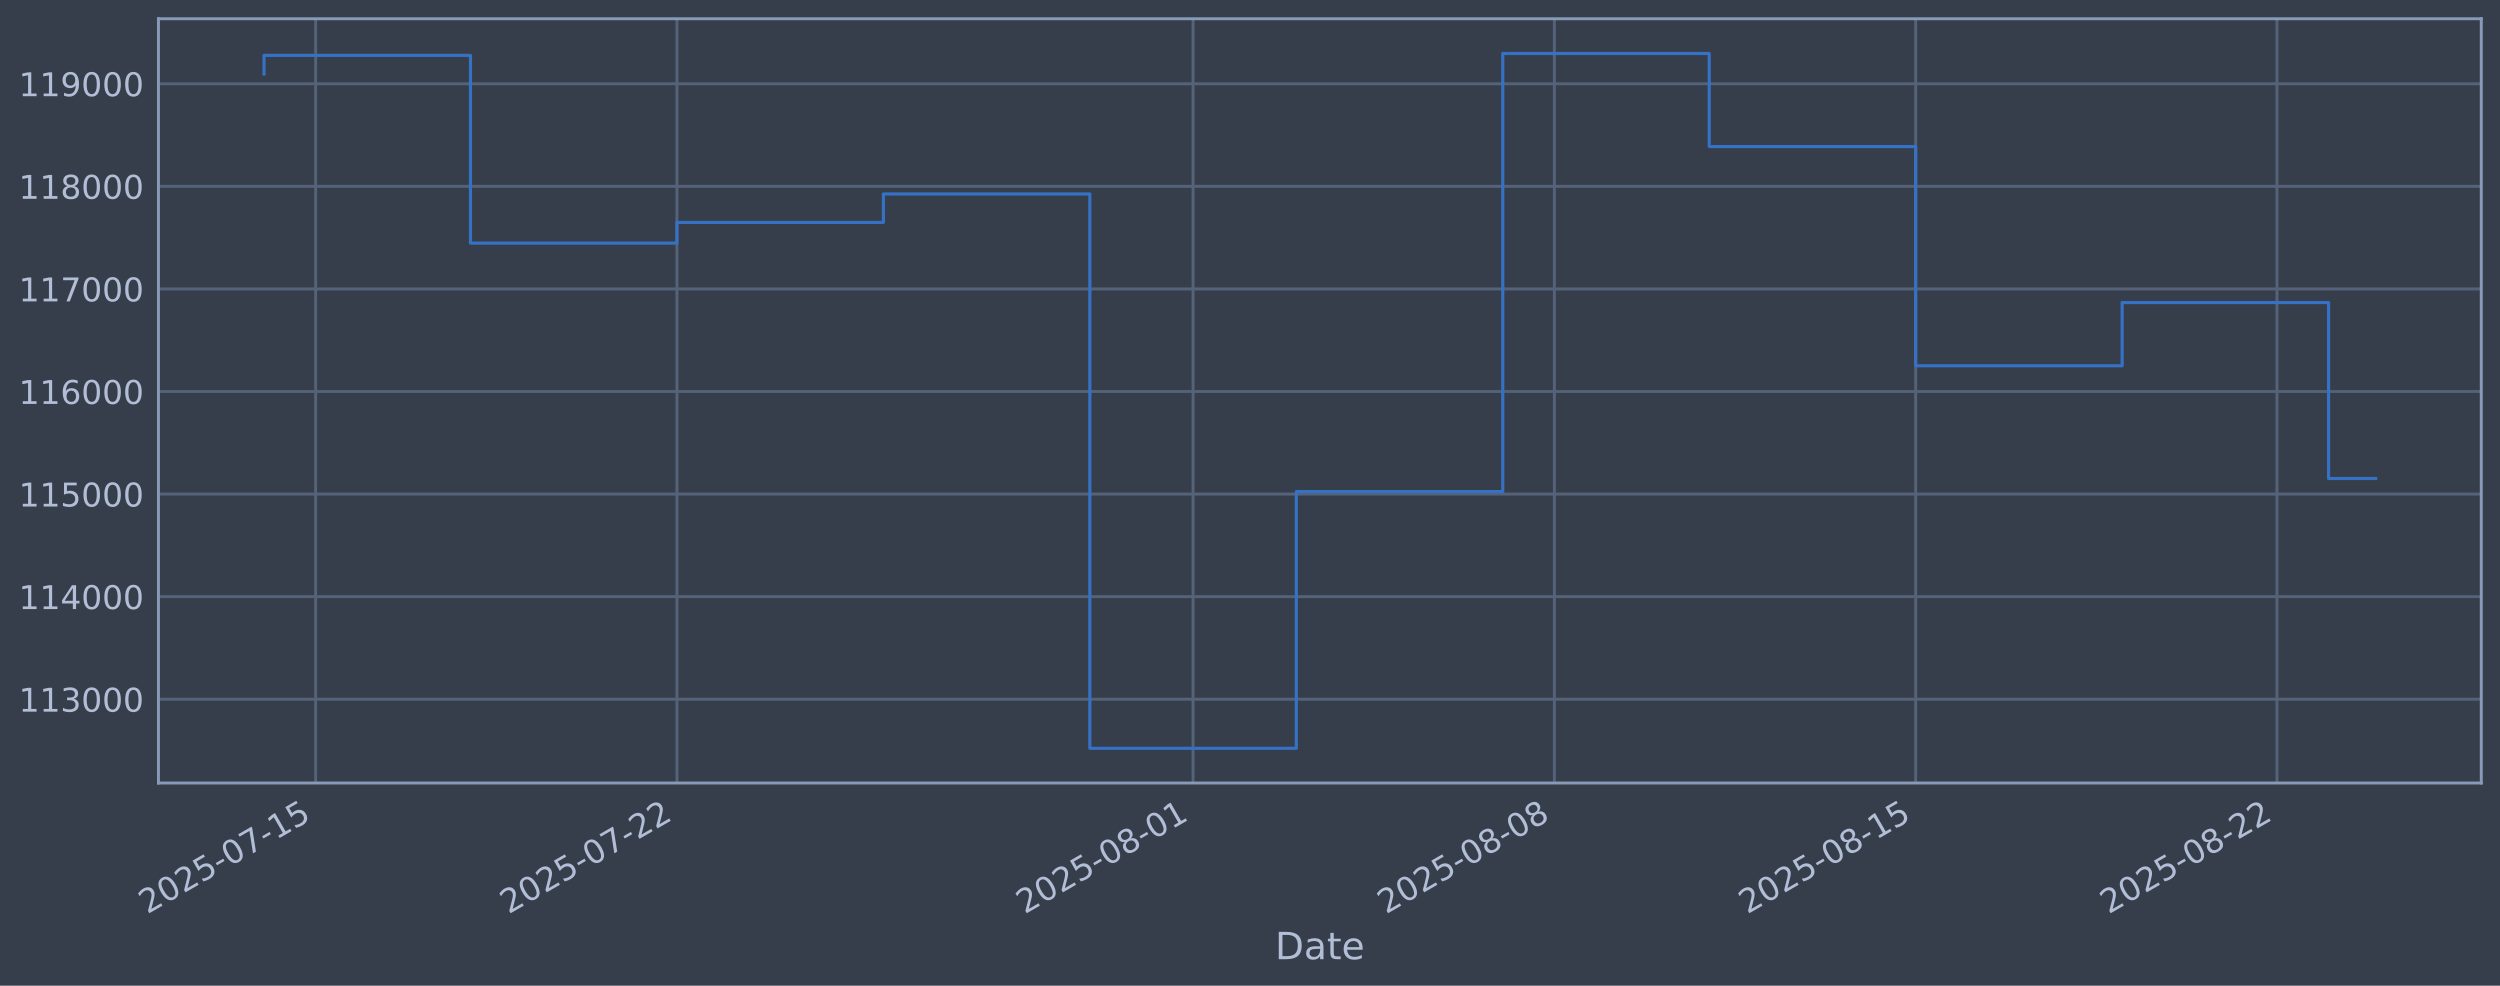
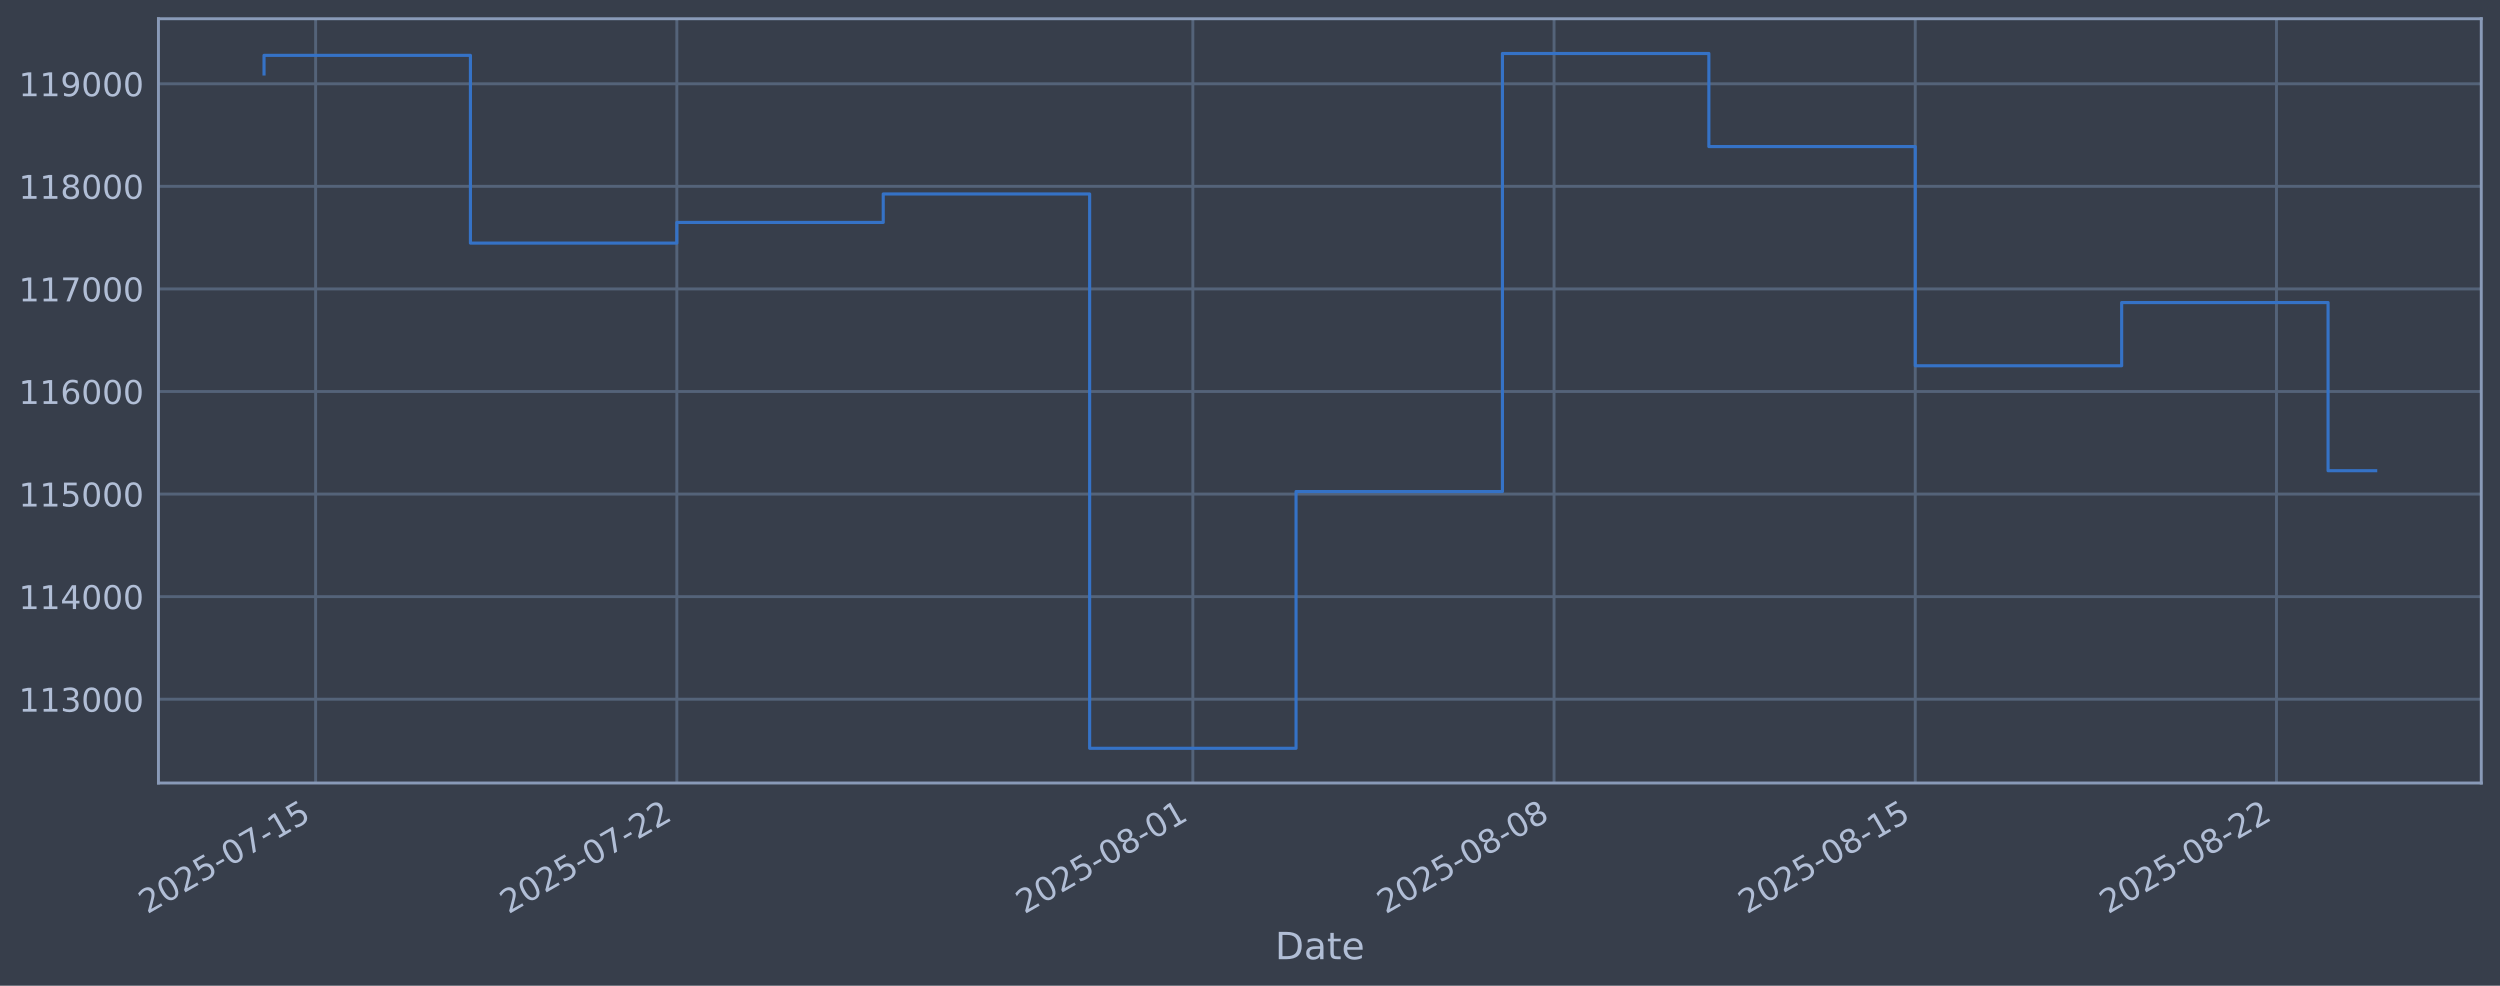
<svg xmlns="http://www.w3.org/2000/svg" xmlns:xlink="http://www.w3.org/1999/xlink" width="960.9pt" height="378.87pt" viewBox="0 0 960.9 378.87" version="1.1">
  <defs>
    <style type="text/css">*{stroke-linejoin: round; stroke-linecap: butt}</style>
  </defs>
  <g id="figure_1">
    <g id="patch_1">
      <path d="M 0 378.87  L 960.9 378.87  L 960.9 0  L 0 0  z " style="fill: #373e4b" />
    </g>
    <g id="axes_1">
      <g id="patch_2">
        <path d="M 60.901 300.96  L 953.701 300.96  L 953.701 7.2  L 60.901 7.2  z " style="fill: #373e4b" />
      </g>
      <g id="matplotlib.axis_1">
        <g id="xtick_1">
          <g id="line2d_1">
-             <path d="M 121.321 300.96  L 121.321 7.2  " clip-path="url(#pfd3bf70cad)" style="fill: none; stroke: #546379; stroke-width: 1.12; stroke-linecap: square" />
+             <path d="M 121.316 300.96  L 121.316 7.2  " clip-path="url(#p04b13bf7ad)" style="fill: none; stroke: #546379; stroke-width: 1.12; stroke-linecap: square" />
          </g>
          <g id="line2d_2" />
          <g id="text_1">
-             <g style="fill: #b1bed6" transform="translate(56.59518 351.4642) rotate(-30) scale(0.126 -0.126)">
+             <g style="fill: #b1bed6" transform="translate(56.59012 351.4642) rotate(-30) scale(0.126 -0.126)">
              <defs>
                <path id="DejaVuSans-32" d="M 1228 531  L 3431 531  L 3431 0  L 469 0  L 469 531  Q 828 903 1448 1529  Q 2069 2156 2228 2338  Q 2531 2678 2651 2914  Q 2772 3150 2772 3378  Q 2772 3750 2511 3984  Q 2250 4219 1831 4219  Q 1534 4219 1204 4116  Q 875 4013 500 3803  L 500 4441  Q 881 4594 1212 4672  Q 1544 4750 1819 4750  Q 2544 4750 2975 4387  Q 3406 4025 3406 3419  Q 3406 3131 3298 2873  Q 3191 2616 2906 2266  Q 2828 2175 2409 1742  Q 1991 1309 1228 531  z " transform="scale(0.015625)" />
                <path id="DejaVuSans-30" d="M 2034 4250  Q 1547 4250 1301 3770  Q 1056 3291 1056 2328  Q 1056 1369 1301 889  Q 1547 409 2034 409  Q 2525 409 2770 889  Q 3016 1369 3016 2328  Q 3016 3291 2770 3770  Q 2525 4250 2034 4250  z M 2034 4750  Q 2819 4750 3233 4129  Q 3647 3509 3647 2328  Q 3647 1150 3233 529  Q 2819 -91 2034 -91  Q 1250 -91 836 529  Q 422 1150 422 2328  Q 422 3509 836 4129  Q 1250 4750 2034 4750  z " transform="scale(0.015625)" />
                <path id="DejaVuSans-35" d="M 691 4666  L 3169 4666  L 3169 4134  L 1269 4134  L 1269 2991  Q 1406 3038 1543 3061  Q 1681 3084 1819 3084  Q 2600 3084 3056 2656  Q 3513 2228 3513 1497  Q 3513 744 3044 326  Q 2575 -91 1722 -91  Q 1428 -91 1123 -41  Q 819 9 494 109  L 494 744  Q 775 591 1075 516  Q 1375 441 1709 441  Q 2250 441 2565 725  Q 2881 1009 2881 1497  Q 2881 1984 2565 2268  Q 2250 2553 1709 2553  Q 1456 2553 1204 2497  Q 953 2441 691 2322  L 691 4666  z " transform="scale(0.015625)" />
                <path id="DejaVuSans-2d" d="M 313 2009  L 1997 2009  L 1997 1497  L 313 1497  L 313 2009  z " transform="scale(0.015625)" />
                <path id="DejaVuSans-37" d="M 525 4666  L 3525 4666  L 3525 4397  L 1831 0  L 1172 0  L 2766 4134  L 525 4134  L 525 4666  z " transform="scale(0.015625)" />
                <path id="DejaVuSans-31" d="M 794 531  L 1825 531  L 1825 4091  L 703 3866  L 703 4441  L 1819 4666  L 2450 4666  L 2450 531  L 3481 531  L 3481 0  L 794 0  L 794 531  z " transform="scale(0.015625)" />
              </defs>
              <use xlink:href="#DejaVuSans-32" />
              <use xlink:href="#DejaVuSans-30" transform="translate(63.62305 0)" />
              <use xlink:href="#DejaVuSans-32" transform="translate(127.2461 0)" />
              <use xlink:href="#DejaVuSans-35" transform="translate(190.8691 0)" />
              <use xlink:href="#DejaVuSans-2d" transform="translate(254.4922 0)" />
              <use xlink:href="#DejaVuSans-30" transform="translate(290.5762 0)" />
              <use xlink:href="#DejaVuSans-37" transform="translate(354.1992 0)" />
              <use xlink:href="#DejaVuSans-2d" transform="translate(417.8223 0)" />
              <use xlink:href="#DejaVuSans-31" transform="translate(453.9062 0)" />
              <use xlink:href="#DejaVuSans-35" transform="translate(517.5293 0)" />
            </g>
          </g>
        </g>
        <g id="xtick_2">
          <g id="line2d_3">
-             <path d="M 260.189 300.96  L 260.189 7.2  " clip-path="url(#pfd3bf70cad)" style="fill: none; stroke: #546379; stroke-width: 1.12; stroke-linecap: square" />
+             <path d="M 260.149 300.96  L 260.149 7.2  " clip-path="url(#p04b13bf7ad)" style="fill: none; stroke: #546379; stroke-width: 1.12; stroke-linecap: square" />
          </g>
          <g id="line2d_4" />
          <g id="text_2">
-             <g style="fill: #b1bed6" transform="translate(195.4638 351.4642) rotate(-30) scale(0.126 -0.126)">
+             <g style="fill: #b1bed6" transform="translate(195.4233 351.4642) rotate(-30) scale(0.126 -0.126)">
              <use xlink:href="#DejaVuSans-32" />
              <use xlink:href="#DejaVuSans-30" transform="translate(63.62305 0)" />
              <use xlink:href="#DejaVuSans-32" transform="translate(127.2461 0)" />
              <use xlink:href="#DejaVuSans-35" transform="translate(190.8691 0)" />
              <use xlink:href="#DejaVuSans-2d" transform="translate(254.4922 0)" />
              <use xlink:href="#DejaVuSans-30" transform="translate(290.5762 0)" />
              <use xlink:href="#DejaVuSans-37" transform="translate(354.1992 0)" />
              <use xlink:href="#DejaVuSans-2d" transform="translate(417.8223 0)" />
              <use xlink:href="#DejaVuSans-32" transform="translate(453.9062 0)" />
              <use xlink:href="#DejaVuSans-32" transform="translate(517.5293 0)" />
            </g>
          </g>
        </g>
        <g id="xtick_3">
          <g id="line2d_5">
-             <path d="M 458.573 300.96  L 458.573 7.2  " clip-path="url(#pfd3bf70cad)" style="fill: none; stroke: #546379; stroke-width: 1.12; stroke-linecap: square" />
+             <path d="M 458.482 300.96  L 458.482 7.2  " clip-path="url(#p04b13bf7ad)" style="fill: none; stroke: #546379; stroke-width: 1.12; stroke-linecap: square" />
          </g>
          <g id="line2d_6" />
          <g id="text_3">
-             <g style="fill: #b1bed6" transform="translate(393.8475 351.4642) rotate(-30) scale(0.126 -0.126)">
+             <g style="fill: #b1bed6" transform="translate(393.7565 351.4642) rotate(-30) scale(0.126 -0.126)">
              <defs>
                <path id="DejaVuSans-38" d="M 2034 2216  Q 1584 2216 1326 1975  Q 1069 1734 1069 1313  Q 1069 891 1326 650  Q 1584 409 2034 409  Q 2484 409 2743 651  Q 3003 894 3003 1313  Q 3003 1734 2745 1975  Q 2488 2216 2034 2216  z M 1403 2484  Q 997 2584 770 2862  Q 544 3141 544 3541  Q 544 4100 942 4425  Q 1341 4750 2034 4750  Q 2731 4750 3128 4425  Q 3525 4100 3525 3541  Q 3525 3141 3298 2862  Q 3072 2584 2669 2484  Q 3125 2378 3379 2068  Q 3634 1759 3634 1313  Q 3634 634 3220 271  Q 2806 -91 2034 -91  Q 1263 -91 848 271  Q 434 634 434 1313  Q 434 1759 690 2068  Q 947 2378 1403 2484  z M 1172 3481  Q 1172 3119 1398 2916  Q 1625 2713 2034 2713  Q 2441 2713 2670 2916  Q 2900 3119 2900 3481  Q 2900 3844 2670 4047  Q 2441 4250 2034 4250  Q 1625 4250 1398 4047  Q 1172 3844 1172 3481  z " transform="scale(0.015625)" />
              </defs>
              <use xlink:href="#DejaVuSans-32" />
              <use xlink:href="#DejaVuSans-30" transform="translate(63.62305 0)" />
              <use xlink:href="#DejaVuSans-32" transform="translate(127.2461 0)" />
              <use xlink:href="#DejaVuSans-35" transform="translate(190.8691 0)" />
              <use xlink:href="#DejaVuSans-2d" transform="translate(254.4922 0)" />
              <use xlink:href="#DejaVuSans-30" transform="translate(290.5762 0)" />
              <use xlink:href="#DejaVuSans-38" transform="translate(354.1992 0)" />
              <use xlink:href="#DejaVuSans-2d" transform="translate(417.8223 0)" />
              <use xlink:href="#DejaVuSans-30" transform="translate(453.9062 0)" />
              <use xlink:href="#DejaVuSans-31" transform="translate(517.5293 0)" />
            </g>
          </g>
        </g>
        <g id="xtick_4">
          <g id="line2d_7">
-             <path d="M 597.442 300.96  L 597.442 7.2  " clip-path="url(#pfd3bf70cad)" style="fill: none; stroke: #546379; stroke-width: 1.12; stroke-linecap: square" />
+             <path d="M 597.315 300.96  L 597.315 7.2  " clip-path="url(#p04b13bf7ad)" style="fill: none; stroke: #546379; stroke-width: 1.12; stroke-linecap: square" />
          </g>
          <g id="line2d_8" />
          <g id="text_4">
-             <g style="fill: #b1bed6" transform="translate(532.7161 351.4642) rotate(-30) scale(0.126 -0.126)">
+             <g style="fill: #b1bed6" transform="translate(532.5897 351.4642) rotate(-30) scale(0.126 -0.126)">
              <use xlink:href="#DejaVuSans-32" />
              <use xlink:href="#DejaVuSans-30" transform="translate(63.62305 0)" />
              <use xlink:href="#DejaVuSans-32" transform="translate(127.2461 0)" />
              <use xlink:href="#DejaVuSans-35" transform="translate(190.8691 0)" />
              <use xlink:href="#DejaVuSans-2d" transform="translate(254.4922 0)" />
              <use xlink:href="#DejaVuSans-30" transform="translate(290.5762 0)" />
              <use xlink:href="#DejaVuSans-38" transform="translate(354.1992 0)" />
              <use xlink:href="#DejaVuSans-2d" transform="translate(417.8223 0)" />
              <use xlink:href="#DejaVuSans-30" transform="translate(453.9062 0)" />
              <use xlink:href="#DejaVuSans-38" transform="translate(517.5293 0)" />
            </g>
          </g>
        </g>
        <g id="xtick_5">
          <g id="line2d_9">
-             <path d="M 736.31 300.96  L 736.31 7.2  " clip-path="url(#pfd3bf70cad)" style="fill: none; stroke: #546379; stroke-width: 1.12; stroke-linecap: square" />
+             <path d="M 736.148 300.96  L 736.148 7.2  " clip-path="url(#p04b13bf7ad)" style="fill: none; stroke: #546379; stroke-width: 1.12; stroke-linecap: square" />
          </g>
          <g id="line2d_10" />
          <g id="text_5">
-             <g style="fill: #b1bed6" transform="translate(671.5848 351.4642) rotate(-30) scale(0.126 -0.126)">
+             <g style="fill: #b1bed6" transform="translate(671.4228 351.4642) rotate(-30) scale(0.126 -0.126)">
              <use xlink:href="#DejaVuSans-32" />
              <use xlink:href="#DejaVuSans-30" transform="translate(63.62305 0)" />
              <use xlink:href="#DejaVuSans-32" transform="translate(127.2461 0)" />
              <use xlink:href="#DejaVuSans-35" transform="translate(190.8691 0)" />
              <use xlink:href="#DejaVuSans-2d" transform="translate(254.4922 0)" />
              <use xlink:href="#DejaVuSans-30" transform="translate(290.5762 0)" />
              <use xlink:href="#DejaVuSans-38" transform="translate(354.1992 0)" />
              <use xlink:href="#DejaVuSans-2d" transform="translate(417.8223 0)" />
              <use xlink:href="#DejaVuSans-31" transform="translate(453.9062 0)" />
              <use xlink:href="#DejaVuSans-35" transform="translate(517.5293 0)" />
            </g>
          </g>
        </g>
        <g id="xtick_6">
          <g id="line2d_11">
-             <path d="M 875.179 300.96  L 875.179 7.2  " clip-path="url(#pfd3bf70cad)" style="fill: none; stroke: #546379; stroke-width: 1.12; stroke-linecap: square" />
+             <path d="M 874.982 300.96  L 874.982 7.2  " clip-path="url(#p04b13bf7ad)" style="fill: none; stroke: #546379; stroke-width: 1.12; stroke-linecap: square" />
          </g>
          <g id="line2d_12" />
          <g id="text_6">
-             <g style="fill: #b1bed6" transform="translate(810.4534 351.4642) rotate(-30) scale(0.126 -0.126)">
+             <g style="fill: #b1bed6" transform="translate(810.256 351.4642) rotate(-30) scale(0.126 -0.126)">
              <use xlink:href="#DejaVuSans-32" />
              <use xlink:href="#DejaVuSans-30" transform="translate(63.62305 0)" />
              <use xlink:href="#DejaVuSans-32" transform="translate(127.2461 0)" />
              <use xlink:href="#DejaVuSans-35" transform="translate(190.8691 0)" />
              <use xlink:href="#DejaVuSans-2d" transform="translate(254.4922 0)" />
              <use xlink:href="#DejaVuSans-30" transform="translate(290.5762 0)" />
              <use xlink:href="#DejaVuSans-38" transform="translate(354.1992 0)" />
              <use xlink:href="#DejaVuSans-2d" transform="translate(417.8223 0)" />
              <use xlink:href="#DejaVuSans-32" transform="translate(453.9062 0)" />
              <use xlink:href="#DejaVuSans-32" transform="translate(517.5293 0)" />
            </g>
          </g>
        </g>
        <g id="text_7">
          <g style="fill: #b1bed6" transform="translate(490.0914 368.6753) scale(0.144 -0.144)">
            <defs>
              <path id="DejaVuSans-44" d="M 1259 4147  L 1259 519  L 2022 519  Q 2988 519 3436 956  Q 3884 1394 3884 2338  Q 3884 3275 3436 3711  Q 2988 4147 2022 4147  L 1259 4147  z M 628 4666  L 1925 4666  Q 3281 4666 3915 4102  Q 4550 3538 4550 2338  Q 4550 1131 3912 565  Q 3275 0 1925 0  L 628 0  L 628 4666  z " transform="scale(0.015625)" />
              <path id="DejaVuSans-61" d="M 2194 1759  Q 1497 1759 1228 1600  Q 959 1441 959 1056  Q 959 750 1161 570  Q 1363 391 1709 391  Q 2188 391 2477 730  Q 2766 1069 2766 1631  L 2766 1759  L 2194 1759  z M 3341 1997  L 3341 0  L 2766 0  L 2766 531  Q 2569 213 2275 61  Q 1981 -91 1556 -91  Q 1019 -91 701 211  Q 384 513 384 1019  Q 384 1609 779 1909  Q 1175 2209 1959 2209  L 2766 2209  L 2766 2266  Q 2766 2663 2505 2880  Q 2244 3097 1772 3097  Q 1472 3097 1187 3025  Q 903 2953 641 2809  L 641 3341  Q 956 3463 1253 3523  Q 1550 3584 1831 3584  Q 2591 3584 2966 3190  Q 3341 2797 3341 1997  z " transform="scale(0.015625)" />
              <path id="DejaVuSans-74" d="M 1172 4494  L 1172 3500  L 2356 3500  L 2356 3053  L 1172 3053  L 1172 1153  Q 1172 725 1289 603  Q 1406 481 1766 481  L 2356 481  L 2356 0  L 1766 0  Q 1100 0 847 248  Q 594 497 594 1153  L 594 3053  L 172 3053  L 172 3500  L 594 3500  L 594 4494  L 1172 4494  z " transform="scale(0.015625)" />
              <path id="DejaVuSans-65" d="M 3597 1894  L 3597 1613  L 953 1613  Q 991 1019 1311 708  Q 1631 397 2203 397  Q 2534 397 2845 478  Q 3156 559 3463 722  L 3463 178  Q 3153 47 2828 -22  Q 2503 -91 2169 -91  Q 1331 -91 842 396  Q 353 884 353 1716  Q 353 2575 817 3079  Q 1281 3584 2069 3584  Q 2775 3584 3186 3129  Q 3597 2675 3597 1894  z M 3022 2063  Q 3016 2534 2758 2815  Q 2500 3097 2075 3097  Q 1594 3097 1305 2825  Q 1016 2553 972 2059  L 3022 2063  z " transform="scale(0.015625)" />
            </defs>
            <use xlink:href="#DejaVuSans-44" />
            <use xlink:href="#DejaVuSans-61" transform="translate(77.00195 0)" />
            <use xlink:href="#DejaVuSans-74" transform="translate(138.2812 0)" />
            <use xlink:href="#DejaVuSans-65" transform="translate(177.4902 0)" />
          </g>
        </g>
      </g>
      <g id="matplotlib.axis_2">
        <g id="ytick_1">
          <g id="line2d_13">
-             <path d="M 60.901 268.75  L 953.701 268.75  " clip-path="url(#pfd3bf70cad)" style="fill: none; stroke: #546379; stroke-width: 1.12; stroke-linecap: square" />
+             <path d="M 60.901 268.75  L 953.701 268.75  " clip-path="url(#p04b13bf7ad)" style="fill: none; stroke: #546379; stroke-width: 1.12; stroke-linecap: square" />
          </g>
          <g id="line2d_14" />
          <g id="text_8">
            <g style="fill: #b1bed6" transform="translate(7.2 273.5373) scale(0.126 -0.126)">
              <defs>
                <path id="DejaVuSans-33" d="M 2597 2516  Q 3050 2419 3304 2112  Q 3559 1806 3559 1356  Q 3559 666 3084 287  Q 2609 -91 1734 -91  Q 1441 -91 1130 -33  Q 819 25 488 141  L 488 750  Q 750 597 1062 519  Q 1375 441 1716 441  Q 2309 441 2620 675  Q 2931 909 2931 1356  Q 2931 1769 2642 2001  Q 2353 2234 1838 2234  L 1294 2234  L 1294 2753  L 1863 2753  Q 2328 2753 2575 2939  Q 2822 3125 2822 3475  Q 2822 3834 2567 4026  Q 2313 4219 1838 4219  Q 1578 4219 1281 4162  Q 984 4106 628 3988  L 628 4550  Q 988 4650 1302 4700  Q 1616 4750 1894 4750  Q 2613 4750 3031 4423  Q 3450 4097 3450 3541  Q 3450 3153 3228 2886  Q 3006 2619 2597 2516  z " transform="scale(0.015625)" />
              </defs>
              <use xlink:href="#DejaVuSans-31" />
              <use xlink:href="#DejaVuSans-31" transform="translate(63.62305 0)" />
              <use xlink:href="#DejaVuSans-33" transform="translate(127.2461 0)" />
              <use xlink:href="#DejaVuSans-30" transform="translate(190.8691 0)" />
              <use xlink:href="#DejaVuSans-30" transform="translate(254.4922 0)" />
              <use xlink:href="#DejaVuSans-30" transform="translate(318.1152 0)" />
            </g>
          </g>
        </g>
        <g id="ytick_2">
          <g id="line2d_15">
-             <path d="M 60.901 229.325  L 953.701 229.325  " clip-path="url(#pfd3bf70cad)" style="fill: none; stroke: #546379; stroke-width: 1.12; stroke-linecap: square" />
+             <path d="M 60.901 229.325  L 953.701 229.325  " clip-path="url(#p04b13bf7ad)" style="fill: none; stroke: #546379; stroke-width: 1.12; stroke-linecap: square" />
          </g>
          <g id="line2d_16" />
          <g id="text_9">
            <g style="fill: #b1bed6" transform="translate(7.2 234.1122) scale(0.126 -0.126)">
              <defs>
                <path id="DejaVuSans-34" d="M 2419 4116  L 825 1625  L 2419 1625  L 2419 4116  z M 2253 4666  L 3047 4666  L 3047 1625  L 3713 1625  L 3713 1100  L 3047 1100  L 3047 0  L 2419 0  L 2419 1100  L 313 1100  L 313 1709  L 2253 4666  z " transform="scale(0.015625)" />
              </defs>
              <use xlink:href="#DejaVuSans-31" />
              <use xlink:href="#DejaVuSans-31" transform="translate(63.62305 0)" />
              <use xlink:href="#DejaVuSans-34" transform="translate(127.2461 0)" />
              <use xlink:href="#DejaVuSans-30" transform="translate(190.8691 0)" />
              <use xlink:href="#DejaVuSans-30" transform="translate(254.4922 0)" />
              <use xlink:href="#DejaVuSans-30" transform="translate(318.1152 0)" />
            </g>
          </g>
        </g>
        <g id="ytick_3">
          <g id="line2d_17">
-             <path d="M 60.901 189.9  L 953.701 189.9  " clip-path="url(#pfd3bf70cad)" style="fill: none; stroke: #546379; stroke-width: 1.12; stroke-linecap: square" />
+             <path d="M 60.901 189.9  L 953.701 189.9  " clip-path="url(#p04b13bf7ad)" style="fill: none; stroke: #546379; stroke-width: 1.12; stroke-linecap: square" />
          </g>
          <g id="line2d_18" />
          <g id="text_10">
            <g style="fill: #b1bed6" transform="translate(7.2 194.6871) scale(0.126 -0.126)">
              <use xlink:href="#DejaVuSans-31" />
              <use xlink:href="#DejaVuSans-31" transform="translate(63.62305 0)" />
              <use xlink:href="#DejaVuSans-35" transform="translate(127.2461 0)" />
              <use xlink:href="#DejaVuSans-30" transform="translate(190.8691 0)" />
              <use xlink:href="#DejaVuSans-30" transform="translate(254.4922 0)" />
              <use xlink:href="#DejaVuSans-30" transform="translate(318.1152 0)" />
            </g>
          </g>
        </g>
        <g id="ytick_4">
          <g id="line2d_19">
-             <path d="M 60.901 150.475  L 953.701 150.475  " clip-path="url(#pfd3bf70cad)" style="fill: none; stroke: #546379; stroke-width: 1.12; stroke-linecap: square" />
+             <path d="M 60.901 150.475  L 953.701 150.475  " clip-path="url(#p04b13bf7ad)" style="fill: none; stroke: #546379; stroke-width: 1.12; stroke-linecap: square" />
          </g>
          <g id="line2d_20" />
          <g id="text_11">
            <g style="fill: #b1bed6" transform="translate(7.2 155.262) scale(0.126 -0.126)">
              <defs>
                <path id="DejaVuSans-36" d="M 2113 2584  Q 1688 2584 1439 2293  Q 1191 2003 1191 1497  Q 1191 994 1439 701  Q 1688 409 2113 409  Q 2538 409 2786 701  Q 3034 994 3034 1497  Q 3034 2003 2786 2293  Q 2538 2584 2113 2584  z M 3366 4563  L 3366 3988  Q 3128 4100 2886 4159  Q 2644 4219 2406 4219  Q 1781 4219 1451 3797  Q 1122 3375 1075 2522  Q 1259 2794 1537 2939  Q 1816 3084 2150 3084  Q 2853 3084 3261 2657  Q 3669 2231 3669 1497  Q 3669 778 3244 343  Q 2819 -91 2113 -91  Q 1303 -91 875 529  Q 447 1150 447 2328  Q 447 3434 972 4092  Q 1497 4750 2381 4750  Q 2619 4750 2861 4703  Q 3103 4656 3366 4563  z " transform="scale(0.015625)" />
              </defs>
              <use xlink:href="#DejaVuSans-31" />
              <use xlink:href="#DejaVuSans-31" transform="translate(63.62305 0)" />
              <use xlink:href="#DejaVuSans-36" transform="translate(127.2461 0)" />
              <use xlink:href="#DejaVuSans-30" transform="translate(190.8691 0)" />
              <use xlink:href="#DejaVuSans-30" transform="translate(254.4922 0)" />
              <use xlink:href="#DejaVuSans-30" transform="translate(318.1152 0)" />
            </g>
          </g>
        </g>
        <g id="ytick_5">
          <g id="line2d_21">
-             <path d="M 60.901 111.05  L 953.701 111.05  " clip-path="url(#pfd3bf70cad)" style="fill: none; stroke: #546379; stroke-width: 1.12; stroke-linecap: square" />
+             <path d="M 60.901 111.05  L 953.701 111.05  " clip-path="url(#p04b13bf7ad)" style="fill: none; stroke: #546379; stroke-width: 1.12; stroke-linecap: square" />
          </g>
          <g id="line2d_22" />
          <g id="text_12">
            <g style="fill: #b1bed6" transform="translate(7.2 115.8369) scale(0.126 -0.126)">
              <use xlink:href="#DejaVuSans-31" />
              <use xlink:href="#DejaVuSans-31" transform="translate(63.62305 0)" />
              <use xlink:href="#DejaVuSans-37" transform="translate(127.2461 0)" />
              <use xlink:href="#DejaVuSans-30" transform="translate(190.8691 0)" />
              <use xlink:href="#DejaVuSans-30" transform="translate(254.4922 0)" />
              <use xlink:href="#DejaVuSans-30" transform="translate(318.1152 0)" />
            </g>
          </g>
        </g>
        <g id="ytick_6">
          <g id="line2d_23">
-             <path d="M 60.901 71.625  L 953.701 71.625  " clip-path="url(#pfd3bf70cad)" style="fill: none; stroke: #546379; stroke-width: 1.12; stroke-linecap: square" />
+             <path d="M 60.901 71.625  L 953.701 71.625  " clip-path="url(#p04b13bf7ad)" style="fill: none; stroke: #546379; stroke-width: 1.12; stroke-linecap: square" />
          </g>
          <g id="line2d_24" />
          <g id="text_13">
            <g style="fill: #b1bed6" transform="translate(7.2 76.4118) scale(0.126 -0.126)">
              <use xlink:href="#DejaVuSans-31" />
              <use xlink:href="#DejaVuSans-31" transform="translate(63.62305 0)" />
              <use xlink:href="#DejaVuSans-38" transform="translate(127.2461 0)" />
              <use xlink:href="#DejaVuSans-30" transform="translate(190.8691 0)" />
              <use xlink:href="#DejaVuSans-30" transform="translate(254.4922 0)" />
              <use xlink:href="#DejaVuSans-30" transform="translate(318.1152 0)" />
            </g>
          </g>
        </g>
        <g id="ytick_7">
          <g id="line2d_25">
-             <path d="M 60.901 32.2  L 953.701 32.2  " clip-path="url(#pfd3bf70cad)" style="fill: none; stroke: #546379; stroke-width: 1.12; stroke-linecap: square" />
+             <path d="M 60.901 32.2  L 953.701 32.2  " clip-path="url(#p04b13bf7ad)" style="fill: none; stroke: #546379; stroke-width: 1.12; stroke-linecap: square" />
          </g>
          <g id="line2d_26" />
          <g id="text_14">
            <g style="fill: #b1bed6" transform="translate(7.2 36.9867) scale(0.126 -0.126)">
              <defs>
                <path id="DejaVuSans-39" d="M 703 97  L 703 672  Q 941 559 1184 500  Q 1428 441 1663 441  Q 2288 441 2617 861  Q 2947 1281 2994 2138  Q 2813 1869 2534 1725  Q 2256 1581 1919 1581  Q 1219 1581 811 2004  Q 403 2428 403 3163  Q 403 3881 828 4315  Q 1253 4750 1959 4750  Q 2769 4750 3195 4129  Q 3622 3509 3622 2328  Q 3622 1225 3098 567  Q 2575 -91 1691 -91  Q 1453 -91 1209 -44  Q 966 3 703 97  z M 1959 2075  Q 2384 2075 2632 2365  Q 2881 2656 2881 3163  Q 2881 3666 2632 3958  Q 2384 4250 1959 4250  Q 1534 4250 1286 3958  Q 1038 3666 1038 3163  Q 1038 2656 1286 2365  Q 1534 2075 1959 2075  z " transform="scale(0.015625)" />
              </defs>
              <use xlink:href="#DejaVuSans-31" />
              <use xlink:href="#DejaVuSans-31" transform="translate(63.62305 0)" />
              <use xlink:href="#DejaVuSans-39" transform="translate(127.2461 0)" />
              <use xlink:href="#DejaVuSans-30" transform="translate(190.8691 0)" />
              <use xlink:href="#DejaVuSans-30" transform="translate(254.4922 0)" />
              <use xlink:href="#DejaVuSans-30" transform="translate(318.1152 0)" />
            </g>
          </g>
        </g>
      </g>
      <g id="line2d_27">
-         <path d="M 101.482 28.439  L 101.482 21.285  L 180.836 21.285  L 180.836 93.435  L 260.189 93.435  L 260.189 85.489  L 339.543 85.489  L 339.543 74.56  L 418.896 74.56  L 418.896 287.607  L 498.25 287.607  L 498.25 188.936  L 577.603 188.936  L 577.603 20.553  L 656.957 20.553  L 656.957 56.332  L 736.31 56.332  L 736.31 140.575  L 815.664 140.575  L 815.664 116.295  L 895.017 116.295  L 895.017 183.927  L 913.119 183.927  " clip-path="url(#pfd3bf70cad)" style="fill: none; stroke: #3572c6; stroke-width: 1.2; stroke-linecap: square" />
+         <path d="M 101.482 28.439  L 101.482 21.285  L 180.816 21.285  L 180.816 93.435  L 260.149 93.435  L 260.149 85.489  L 339.482 85.489  L 339.482 74.56  L 418.815 74.56  L 418.815 287.607  L 498.149 287.607  L 498.149 188.936  L 577.482 188.936  L 577.482 20.553  L 656.815 20.553  L 656.815 56.332  L 736.148 56.332  L 736.148 140.575  L 815.482 140.575  L 815.482 116.295  L 894.815 116.295  L 894.815 180.92  L 913.119 180.92  " clip-path="url(#p04b13bf7ad)" style="fill: none; stroke: #3572c6; stroke-width: 1.2; stroke-linecap: square" />
      </g>
      <g id="patch_3">
        <path d="M 60.901 300.96  L 60.901 7.2  " style="fill: none; stroke: #899ab8; stroke-width: 1.12; stroke-linejoin: miter; stroke-linecap: square" />
      </g>
      <g id="patch_4">
        <path d="M 953.701 300.96  L 953.701 7.2  " style="fill: none; stroke: #899ab8; stroke-width: 1.12; stroke-linejoin: miter; stroke-linecap: square" />
      </g>
      <g id="patch_5">
        <path d="M 60.901 300.96  L 953.701 300.96  " style="fill: none; stroke: #899ab8; stroke-width: 1.12; stroke-linejoin: miter; stroke-linecap: square" />
      </g>
      <g id="patch_6">
        <path d="M 60.901 7.2  L 953.701 7.2  " style="fill: none; stroke: #899ab8; stroke-width: 1.12; stroke-linejoin: miter; stroke-linecap: square" />
      </g>
    </g>
  </g>
  <defs>
-     <clipPath id="pfd3bf70cad">
+     <clipPath id="p04b13bf7ad">
      <rect x="60.901" y="7.2" width="892.8" height="293.76" />
    </clipPath>
  </defs>
</svg>
